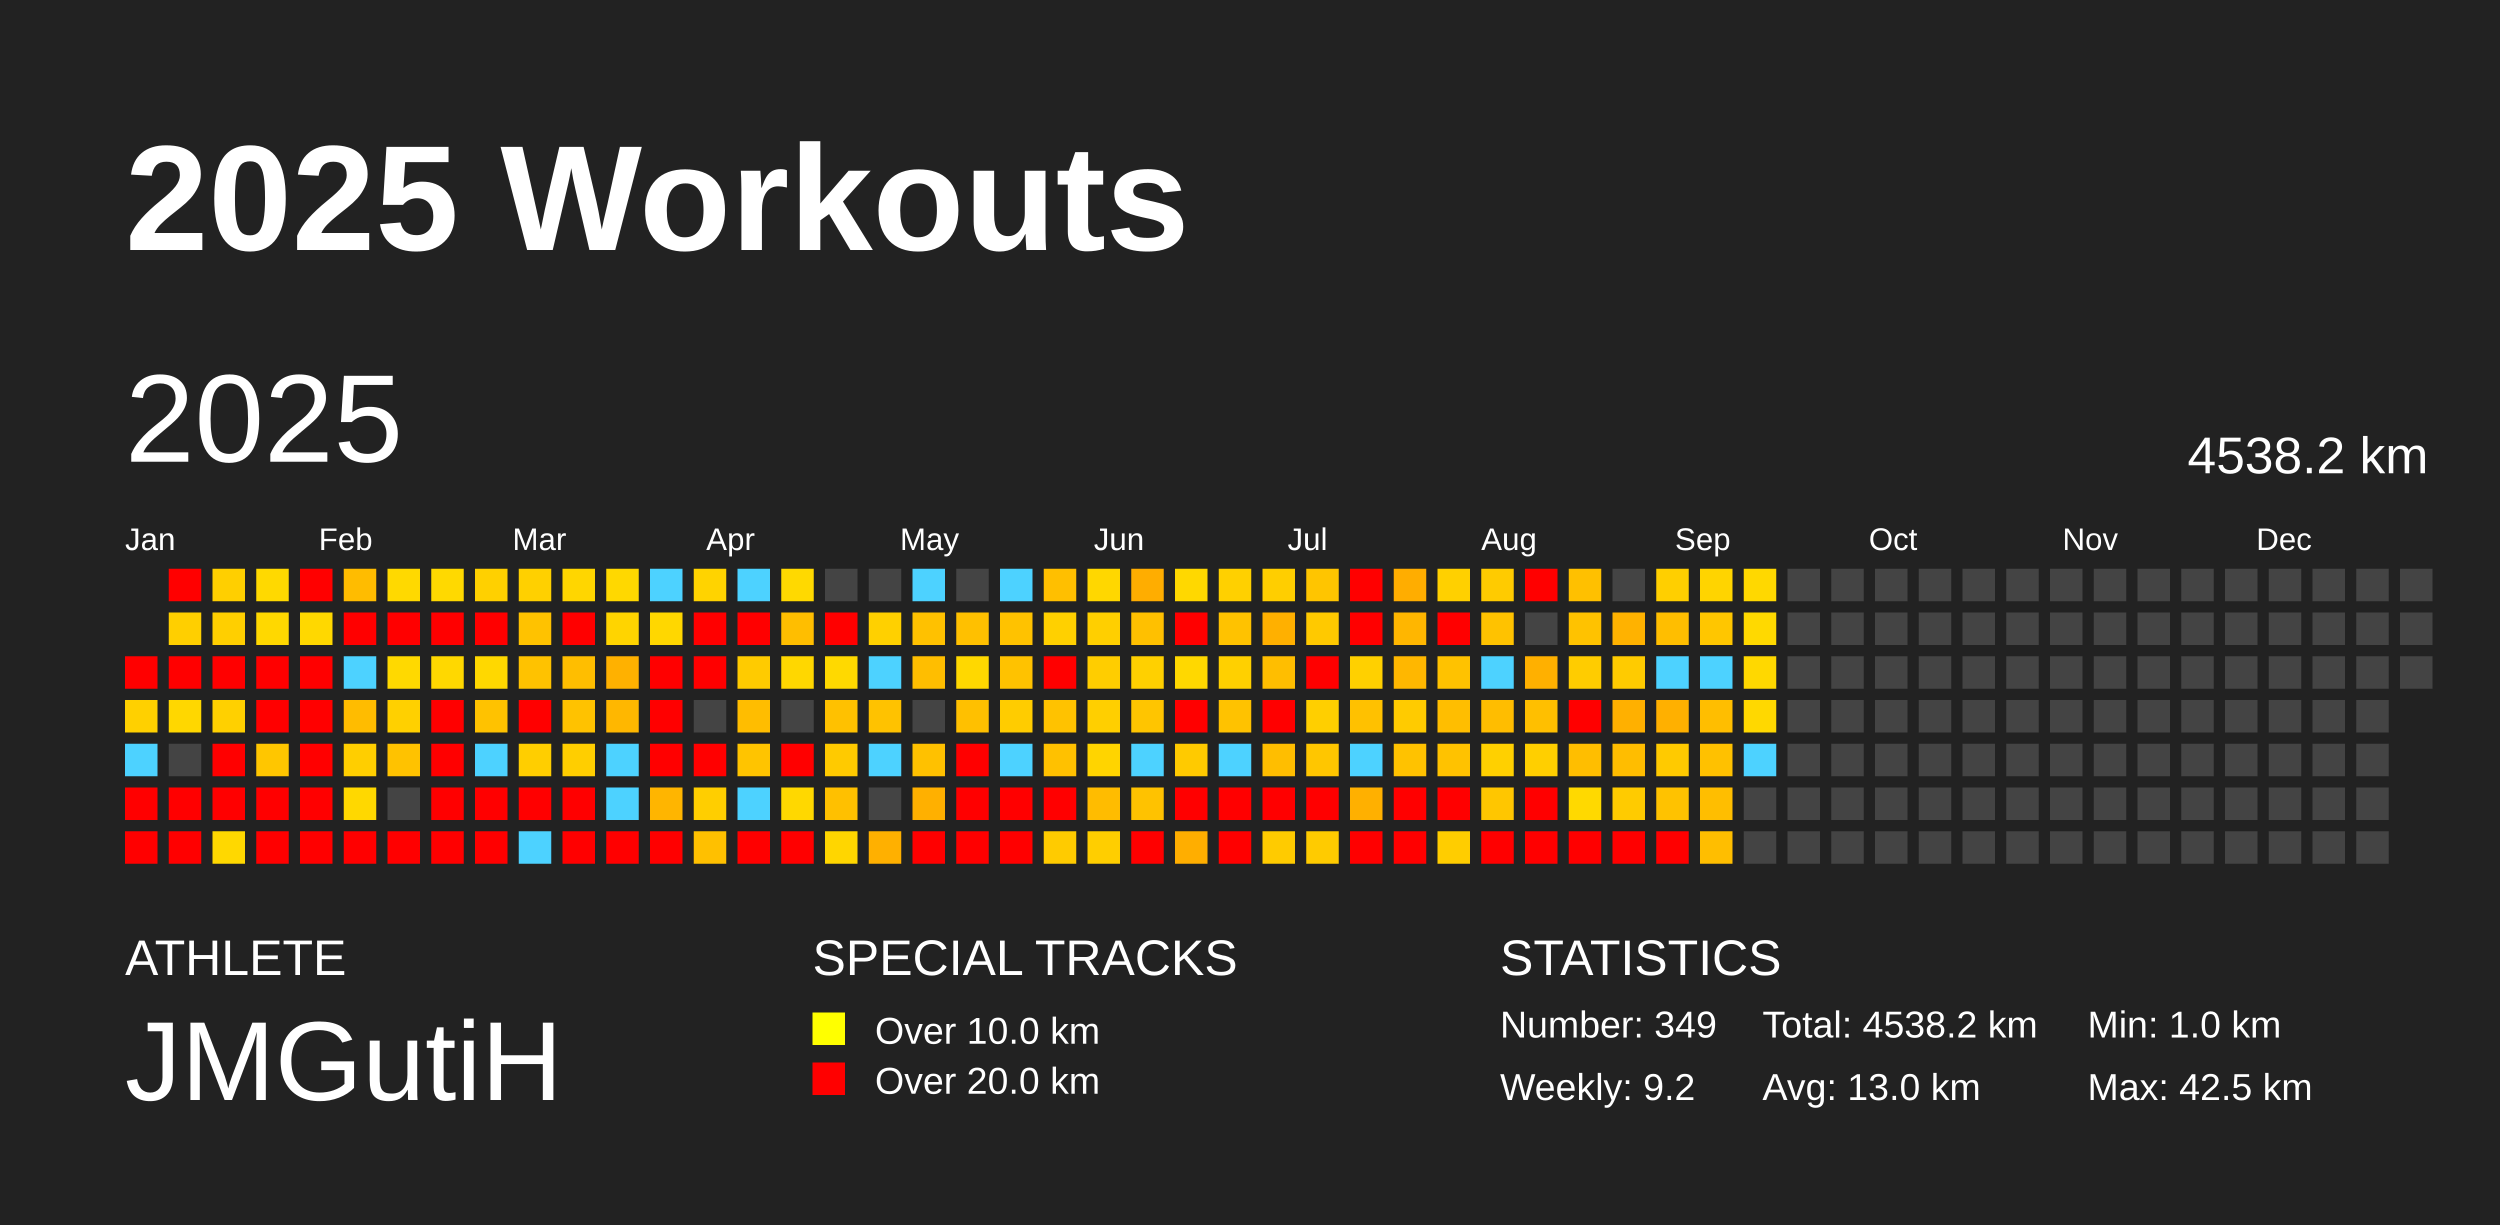
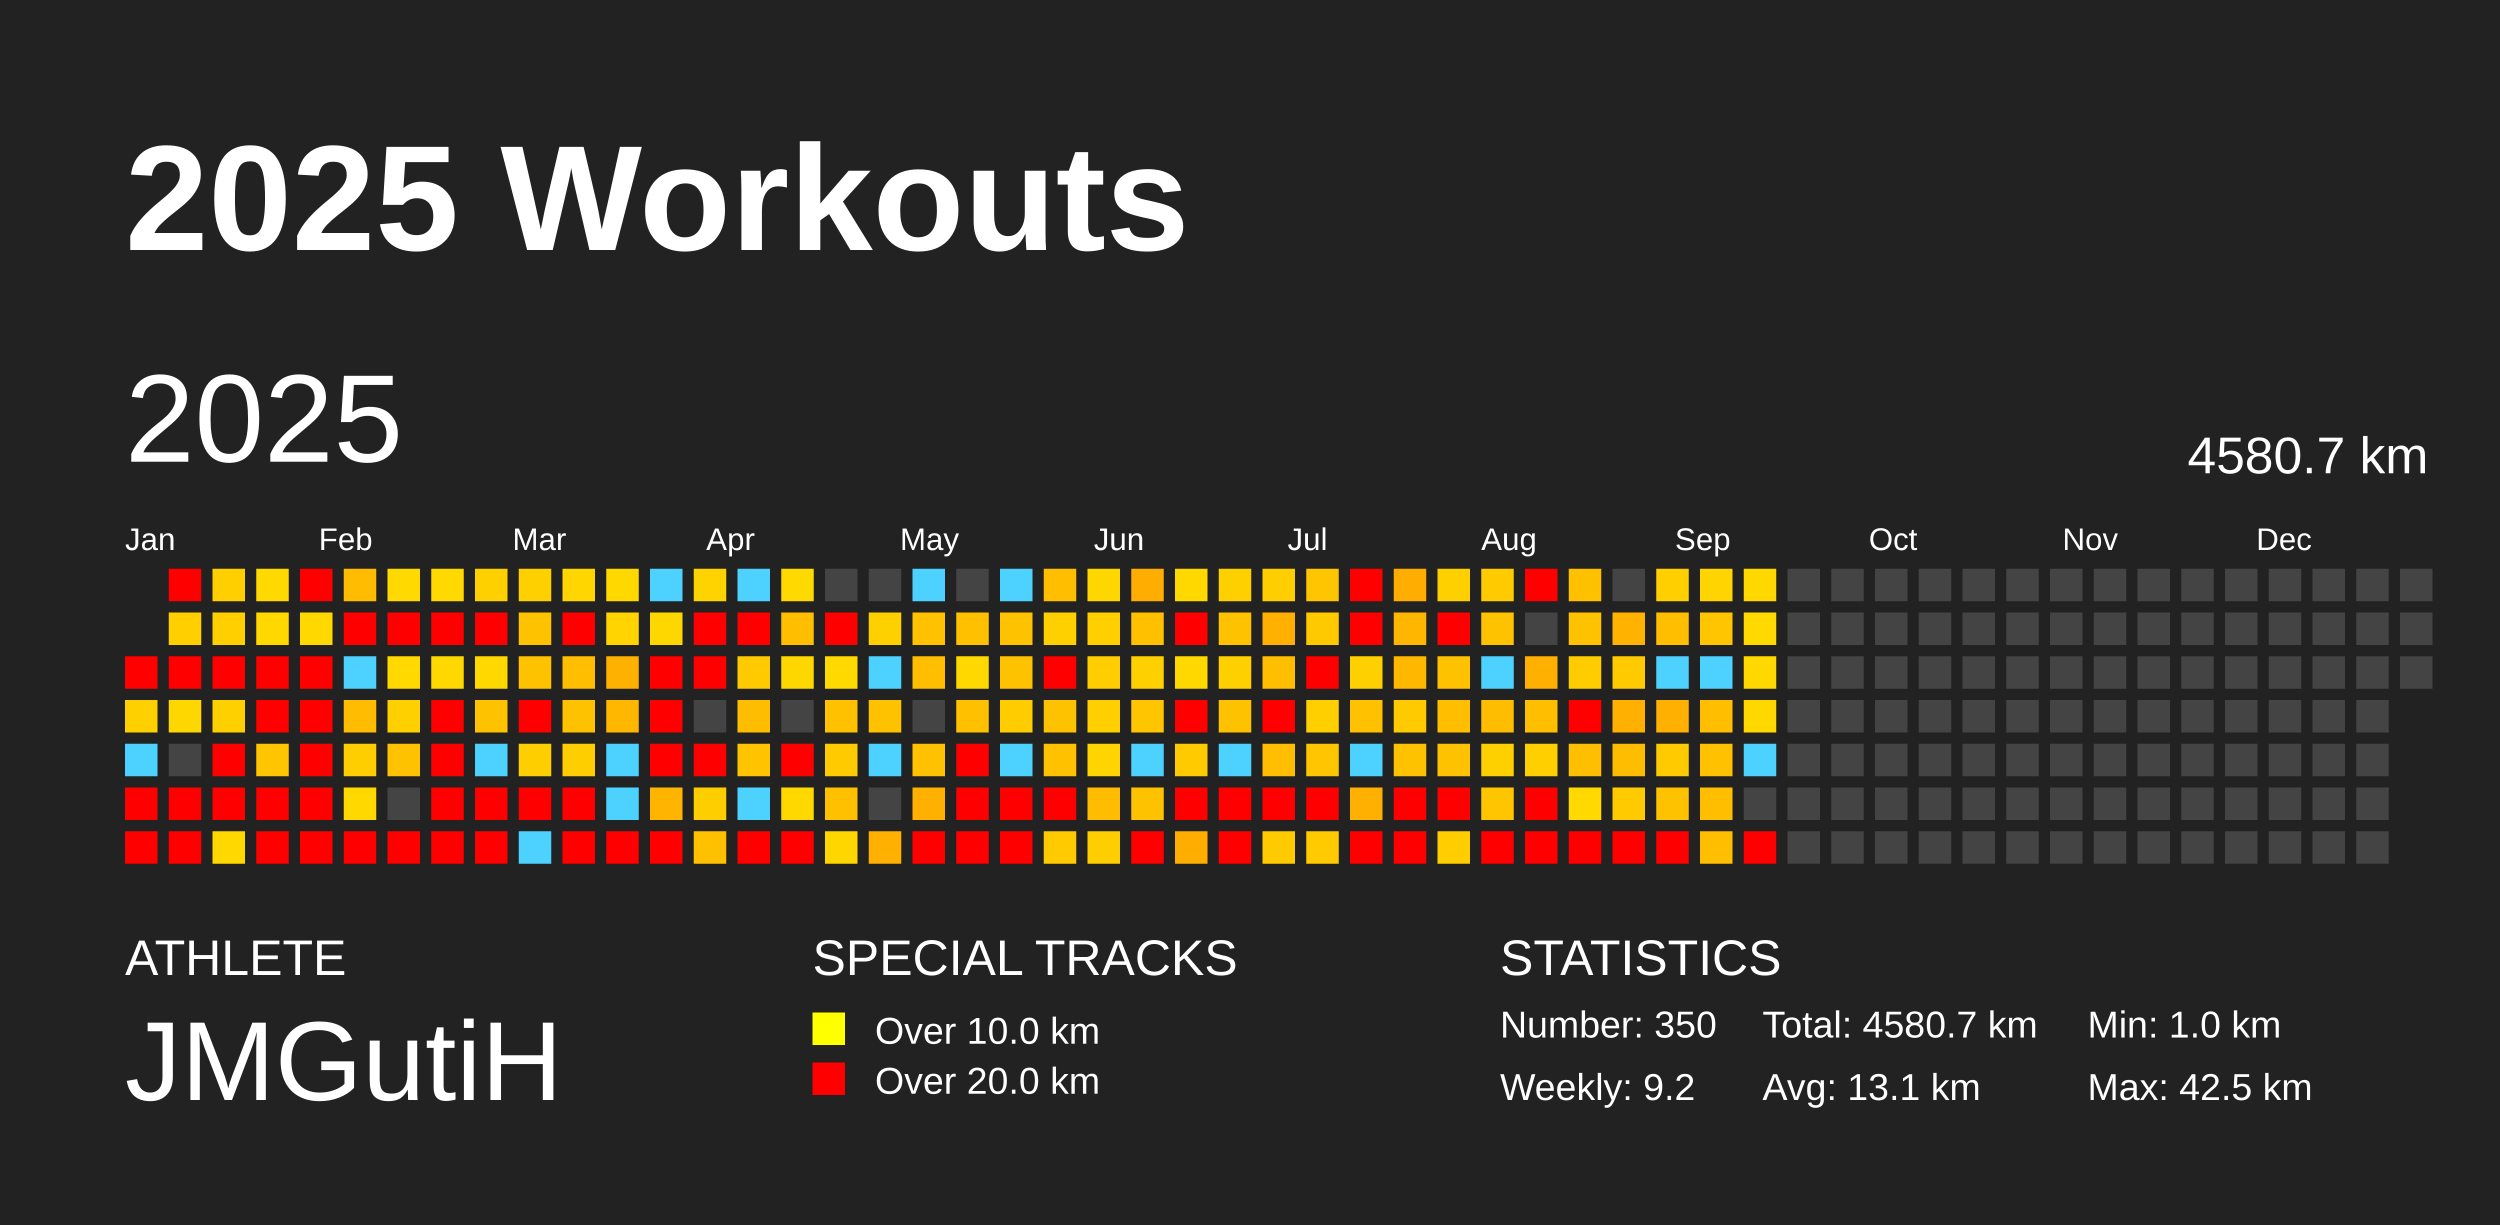
<svg xmlns="http://www.w3.org/2000/svg" baseProfile="full" height="98mm" version="1.1" viewBox="0,0,200,98" width="200mm">
  <defs />
  <rect fill="#222222" height="98" width="200" x="0" y="0" />
  <text fill="#FFFFFF" style="font-size:12px; font-family:Arial; font-weight:bold;" x="10" y="20">2025 Workouts</text>
  <text fill="#FFFFFF" style="font-size:4px; font-family:Arial" x="10" y="78">ATHLETE</text>
  <text fill="#FFFFFF" style="font-size:9px; font-family:Arial" x="10" y="88">JMGutiH</text>
  <text fill="#FFFFFF" style="font-size:4px; font-family:Arial" x="65" y="78">SPECIAL TRACKS</text>
  <rect fill="yellow" height="2.6" width="2.6" x="65" y="81" />
  <text fill="#FFFFFF" style="font-size:3px; font-family:Arial" x="70" y="83.5">Over 10.0 km</text>
  <rect fill="red" height="2.6" width="2.6" x="65" y="85" />
  <text fill="#FFFFFF" style="font-size:3px; font-family:Arial" x="70" y="87.5">Over 20.0 km</text>
  <text fill="#FFFFFF" style="font-size:4px; font-family:Arial" x="120" y="78">STATISTICS</text>
-   <text fill="#FFFFFF" style="font-size:3px; font-family:Arial" x="120" y="83">Number: 349</text>
+   <text fill="#FFFFFF" style="font-size:3px; font-family:Arial" x="120" y="83">Number: 350</text>
  <text fill="#FFFFFF" style="font-size:3px; font-family:Arial" x="120" y="88">Weekly: 9.2</text>
-   <text fill="#FFFFFF" style="font-size:3px; font-family:Arial" x="141" y="83">Total: 4538.2 km</text>
-   <text fill="#FFFFFF" style="font-size:3px; font-family:Arial" x="141" y="88">Avg: 13.0 km</text>
+   <text fill="#FFFFFF" style="font-size:3px; font-family:Arial" x="141" y="83">Total: 4580.7 km</text>
+   <text fill="#FFFFFF" style="font-size:3px; font-family:Arial" x="141" y="88">Avg: 13.1 km</text>
  <text fill="#FFFFFF" style="font-size:3px; font-family:Arial" x="167" y="83">Min: 1.0 km</text>
  <text fill="#FFFFFF" style="font-size:3px; font-family:Arial" x="167" y="88">Max: 42.5 km</text>
  <text dominant-baseline="hanging" fill="#FFFFFF" style="font-size:10.0px; font-family:Arial;" x="10" y="30">2025</text>
-   <text dominant-baseline="hanging" fill="#FFFFFF" style="font-size:4.125px; font-family:Arial;" x="175" y="35">4538.2 km</text>
+   <text dominant-baseline="hanging" fill="#FFFFFF" style="font-size:4.125px; font-family:Arial;" x="175" y="35">4580.7 km</text>
  <text fill="#FFFFFF" style="font-size:2.5px; font-family:Arial" x="10.0" y="44">Jan</text>
  <text fill="#FFFFFF" style="font-size:2.5px; font-family:Arial" x="25.5" y="44">Feb</text>
  <text fill="#FFFFFF" style="font-size:2.5px; font-family:Arial" x="41.0" y="44">Mar</text>
  <text fill="#FFFFFF" style="font-size:2.5px; font-family:Arial" x="56.5" y="44">Apr</text>
  <text fill="#FFFFFF" style="font-size:2.5px; font-family:Arial" x="72.0" y="44">May</text>
  <text fill="#FFFFFF" style="font-size:2.5px; font-family:Arial" x="87.5" y="44">Jun</text>
  <text fill="#FFFFFF" style="font-size:2.5px; font-family:Arial" x="103.0" y="44">Jul</text>
  <text fill="#FFFFFF" style="font-size:2.5px; font-family:Arial" x="118.5" y="44">Aug</text>
  <text fill="#FFFFFF" style="font-size:2.5px; font-family:Arial" x="134.0" y="44">Sep</text>
  <text fill="#FFFFFF" style="font-size:2.5px; font-family:Arial" x="149.5" y="44">Oct</text>
  <text fill="#FFFFFF" style="font-size:2.5px; font-family:Arial" x="165.0" y="44">Nov</text>
  <text fill="#FFFFFF" style="font-size:2.5px; font-family:Arial" x="180.5" y="44">Dec</text>
  <rect fill="red" height="2.6" width="2.6" x="10.0" y="52.5" />
  <rect fill="#ffd000" height="2.6" width="2.6" x="10.0" y="56.0" />
  <rect fill="#4dd2ff" height="2.6" width="2.6" x="10.0" y="59.5" />
  <rect fill="red" height="2.6" width="2.6" x="10.0" y="63.0" />
  <rect fill="red" height="2.6" width="2.6" x="10.0" y="66.5" />
  <rect fill="red" height="2.6" width="2.6" x="13.5" y="45.5" />
  <rect fill="#ffcf00" height="2.6" width="2.6" x="13.5" y="49.0" />
  <rect fill="red" height="2.6" width="2.6" x="13.5" y="52.5" />
  <rect fill="#ffd700" height="2.6" width="2.6" x="13.5" y="56.0" />
  <rect fill="#444444" height="2.6" width="2.6" x="13.5" y="59.5" />
  <rect fill="red" height="2.6" width="2.6" x="13.5" y="63.0" />
  <rect fill="red" height="2.6" width="2.6" x="13.5" y="66.5" />
  <rect fill="#ffcf00" height="2.6" width="2.6" x="17.0" y="45.5" />
  <rect fill="#ffcf00" height="2.6" width="2.6" x="17.0" y="49.0" />
  <rect fill="red" height="2.6" width="2.6" x="17.0" y="52.5" />
  <rect fill="#ffd000" height="2.6" width="2.6" x="17.0" y="56.0" />
  <rect fill="red" height="2.6" width="2.6" x="17.0" y="59.5" />
  <rect fill="red" height="2.6" width="2.6" x="17.0" y="63.0" />
  <rect fill="#ffd800" height="2.6" width="2.6" x="17.0" y="66.5" />
  <rect fill="#ffd900" height="2.6" width="2.6" x="20.5" y="45.5" />
  <rect fill="#ffd800" height="2.6" width="2.6" x="20.5" y="49.0" />
  <rect fill="red" height="2.6" width="2.6" x="20.5" y="52.5" />
  <rect fill="red" height="2.6" width="2.6" x="20.5" y="56.0" />
  <rect fill="#ffc600" height="2.6" width="2.6" x="20.5" y="59.5" />
  <rect fill="red" height="2.6" width="2.6" x="20.5" y="63.0" />
  <rect fill="red" height="2.6" width="2.6" x="20.5" y="66.5" />
  <rect fill="red" height="2.6" width="2.6" x="24.0" y="45.5" />
  <rect fill="#ffd800" height="2.6" width="2.6" x="24.0" y="49.0" />
  <rect fill="red" height="2.6" width="2.6" x="24.0" y="52.5" />
  <rect fill="red" height="2.6" width="2.6" x="24.0" y="56.0" />
  <rect fill="red" height="2.6" width="2.6" x="24.0" y="59.5" />
  <rect fill="red" height="2.6" width="2.6" x="24.0" y="63.0" />
  <rect fill="red" height="2.6" width="2.6" x="24.0" y="66.5" />
  <rect fill="#ffbc00" height="2.6" width="2.6" x="27.5" y="45.5" />
  <rect fill="red" height="2.6" width="2.6" x="27.5" y="49.0" />
  <rect fill="#4dd2ff" height="2.6" width="2.6" x="27.5" y="52.5" />
  <rect fill="#ffbc00" height="2.6" width="2.6" x="27.5" y="56.0" />
  <rect fill="#ffce00" height="2.6" width="2.6" x="27.5" y="59.5" />
  <rect fill="#ffd800" height="2.6" width="2.6" x="27.5" y="63.0" />
  <rect fill="red" height="2.6" width="2.6" x="27.5" y="66.5" />
  <rect fill="#ffd900" height="2.6" width="2.6" x="31.0" y="45.5" />
  <rect fill="red" height="2.6" width="2.6" x="31.0" y="49.0" />
  <rect fill="#ffd900" height="2.6" width="2.6" x="31.0" y="52.5" />
  <rect fill="#ffd000" height="2.6" width="2.6" x="31.0" y="56.0" />
  <rect fill="#ffc200" height="2.6" width="2.6" x="31.0" y="59.5" />
  <rect fill="#444444" height="2.6" width="2.6" x="31.0" y="63.0" />
  <rect fill="red" height="2.6" width="2.6" x="31.0" y="66.5" />
  <rect fill="#ffd900" height="2.6" width="2.6" x="34.5" y="45.5" />
  <rect fill="red" height="2.6" width="2.6" x="34.5" y="49.0" />
  <rect fill="#ffd800" height="2.6" width="2.6" x="34.5" y="52.5" />
  <rect fill="red" height="2.6" width="2.6" x="34.5" y="56.0" />
  <rect fill="red" height="2.6" width="2.6" x="34.5" y="59.5" />
  <rect fill="red" height="2.6" width="2.6" x="34.5" y="63.0" />
  <rect fill="red" height="2.6" width="2.6" x="34.5" y="66.5" />
  <rect fill="#ffd000" height="2.6" width="2.6" x="38.0" y="45.5" />
  <rect fill="red" height="2.6" width="2.6" x="38.0" y="49.0" />
  <rect fill="#ffd800" height="2.6" width="2.6" x="38.0" y="52.5" />
  <rect fill="#ffc200" height="2.6" width="2.6" x="38.0" y="56.0" />
  <rect fill="#4dd2ff" height="2.6" width="2.6" x="38.0" y="59.5" />
  <rect fill="red" height="2.6" width="2.6" x="38.0" y="63.0" />
  <rect fill="red" height="2.6" width="2.6" x="38.0" y="66.5" />
  <rect fill="#ffd000" height="2.6" width="2.6" x="41.5" y="45.5" />
  <rect fill="#ffc200" height="2.6" width="2.6" x="41.5" y="49.0" />
  <rect fill="#ffc200" height="2.6" width="2.6" x="41.5" y="52.5" />
  <rect fill="red" height="2.6" width="2.6" x="41.5" y="56.0" />
  <rect fill="#ffce00" height="2.6" width="2.6" x="41.5" y="59.5" />
  <rect fill="red" height="2.6" width="2.6" x="41.5" y="63.0" />
  <rect fill="#4dd2ff" height="2.6" width="2.6" x="41.5" y="66.5" />
  <rect fill="#ffd600" height="2.6" width="2.6" x="45.0" y="45.5" />
  <rect fill="red" height="2.6" width="2.6" x="45.0" y="49.0" />
  <rect fill="#ffbe00" height="2.6" width="2.6" x="45.0" y="52.5" />
  <rect fill="#ffc200" height="2.6" width="2.6" x="45.0" y="56.0" />
  <rect fill="#ffce00" height="2.6" width="2.6" x="45.0" y="59.5" />
  <rect fill="red" height="2.6" width="2.6" x="45.0" y="63.0" />
  <rect fill="red" height="2.6" width="2.6" x="45.0" y="66.5" />
  <rect fill="#ffd800" height="2.6" width="2.6" x="48.5" y="45.5" />
  <rect fill="#ffd400" height="2.6" width="2.6" x="48.5" y="49.0" />
  <rect fill="#ffb100" height="2.6" width="2.6" x="48.5" y="52.5" />
  <rect fill="#ffb700" height="2.6" width="2.6" x="48.5" y="56.0" />
  <rect fill="#4dd2ff" height="2.6" width="2.6" x="48.5" y="59.5" />
  <rect fill="#4dd2ff" height="2.6" width="2.6" x="48.5" y="63.0" />
  <rect fill="red" height="2.6" width="2.6" x="48.5" y="66.5" />
  <rect fill="#4dd2ff" height="2.6" width="2.6" x="52.0" y="45.5" />
  <rect fill="#ffd700" height="2.6" width="2.6" x="52.0" y="49.0" />
  <rect fill="red" height="2.6" width="2.6" x="52.0" y="52.5" />
  <rect fill="red" height="2.6" width="2.6" x="52.0" y="56.0" />
  <rect fill="red" height="2.6" width="2.6" x="52.0" y="59.5" />
  <rect fill="#ffb500" height="2.6" width="2.6" x="52.0" y="63.0" />
  <rect fill="red" height="2.6" width="2.6" x="52.0" y="66.5" />
  <rect fill="#ffd300" height="2.6" width="2.6" x="55.5" y="45.5" />
  <rect fill="red" height="2.6" width="2.6" x="55.5" y="49.0" />
  <rect fill="red" height="2.6" width="2.6" x="55.5" y="52.5" />
  <rect fill="#444444" height="2.6" width="2.6" x="55.5" y="56.0" />
  <rect fill="red" height="2.6" width="2.6" x="55.5" y="59.5" />
  <rect fill="#ffce00" height="2.6" width="2.6" x="55.5" y="63.0" />
  <rect fill="#ffc000" height="2.6" width="2.6" x="55.5" y="66.5" />
  <rect fill="#4dd2ff" height="2.6" width="2.6" x="59.0" y="45.5" />
  <rect fill="red" height="2.6" width="2.6" x="59.0" y="49.0" />
  <rect fill="#ffcb00" height="2.6" width="2.6" x="59.0" y="52.5" />
  <rect fill="#ffbd00" height="2.6" width="2.6" x="59.0" y="56.0" />
  <rect fill="#ffc400" height="2.6" width="2.6" x="59.0" y="59.5" />
  <rect fill="#4dd2ff" height="2.6" width="2.6" x="59.0" y="63.0" />
  <rect fill="red" height="2.6" width="2.6" x="59.0" y="66.5" />
  <rect fill="#ffd900" height="2.6" width="2.6" x="62.5" y="45.5" />
  <rect fill="#ffbe00" height="2.6" width="2.6" x="62.5" y="49.0" />
  <rect fill="#ffd700" height="2.6" width="2.6" x="62.5" y="52.5" />
  <rect fill="#444444" height="2.6" width="2.6" x="62.5" y="56.0" />
  <rect fill="red" height="2.6" width="2.6" x="62.5" y="59.5" />
  <rect fill="#ffd800" height="2.6" width="2.6" x="62.5" y="63.0" />
  <rect fill="red" height="2.6" width="2.6" x="62.5" y="66.5" />
  <rect fill="#444444" height="2.6" width="2.6" x="66.0" y="45.5" />
  <rect fill="red" height="2.6" width="2.6" x="66.0" y="49.0" />
  <rect fill="#ffd900" height="2.6" width="2.6" x="66.0" y="52.5" />
  <rect fill="#ffc100" height="2.6" width="2.6" x="66.0" y="56.0" />
  <rect fill="#ffca00" height="2.6" width="2.6" x="66.0" y="59.5" />
  <rect fill="#ffc000" height="2.6" width="2.6" x="66.0" y="63.0" />
  <rect fill="#ffd600" height="2.6" width="2.6" x="66.0" y="66.5" />
  <rect fill="#444444" height="2.6" width="2.6" x="69.5" y="45.5" />
  <rect fill="#ffd000" height="2.6" width="2.6" x="69.5" y="49.0" />
  <rect fill="#4dd2ff" height="2.6" width="2.6" x="69.5" y="52.5" />
  <rect fill="#ffc200" height="2.6" width="2.6" x="69.5" y="56.0" />
  <rect fill="#4dd2ff" height="2.6" width="2.6" x="69.5" y="59.5" />
  <rect fill="#444444" height="2.6" width="2.6" x="69.5" y="63.0" />
  <rect fill="#ffb000" height="2.6" width="2.6" x="69.5" y="66.5" />
  <rect fill="#4dd2ff" height="2.6" width="2.6" x="73.0" y="45.5" />
  <rect fill="#ffc100" height="2.6" width="2.6" x="73.0" y="49.0" />
  <rect fill="#ffbe00" height="2.6" width="2.6" x="73.0" y="52.5" />
  <rect fill="#444444" height="2.6" width="2.6" x="73.0" y="56.0" />
  <rect fill="#ffc100" height="2.6" width="2.6" x="73.0" y="59.5" />
  <rect fill="#ffb000" height="2.6" width="2.6" x="73.0" y="63.0" />
  <rect fill="red" height="2.6" width="2.6" x="73.0" y="66.5" />
  <rect fill="#444444" height="2.6" width="2.6" x="76.5" y="45.5" />
  <rect fill="#ffc000" height="2.6" width="2.6" x="76.5" y="49.0" />
  <rect fill="#ffd800" height="2.6" width="2.6" x="76.5" y="52.5" />
  <rect fill="#ffc000" height="2.6" width="2.6" x="76.5" y="56.0" />
  <rect fill="red" height="2.6" width="2.6" x="76.5" y="59.5" />
  <rect fill="red" height="2.6" width="2.6" x="76.5" y="63.0" />
  <rect fill="red" height="2.6" width="2.6" x="76.5" y="66.5" />
  <rect fill="#4dd2ff" height="2.6" width="2.6" x="80.0" y="45.5" />
  <rect fill="#ffc200" height="2.6" width="2.6" x="80.0" y="49.0" />
  <rect fill="#ffc200" height="2.6" width="2.6" x="80.0" y="52.5" />
  <rect fill="#ffcc00" height="2.6" width="2.6" x="80.0" y="56.0" />
  <rect fill="#4dd2ff" height="2.6" width="2.6" x="80.0" y="59.5" />
  <rect fill="red" height="2.6" width="2.6" x="80.0" y="63.0" />
  <rect fill="red" height="2.6" width="2.6" x="80.0" y="66.5" />
  <rect fill="#ffbf00" height="2.6" width="2.6" x="83.5" y="45.5" />
  <rect fill="#ffd000" height="2.6" width="2.6" x="83.5" y="49.0" />
  <rect fill="red" height="2.6" width="2.6" x="83.5" y="52.5" />
  <rect fill="#ffc200" height="2.6" width="2.6" x="83.5" y="56.0" />
  <rect fill="#ffc100" height="2.6" width="2.6" x="83.5" y="59.5" />
  <rect fill="red" height="2.6" width="2.6" x="83.5" y="63.0" />
  <rect fill="#ffcb00" height="2.6" width="2.6" x="83.5" y="66.5" />
  <rect fill="#ffd700" height="2.6" width="2.6" x="87.0" y="45.5" />
  <rect fill="#ffcf00" height="2.6" width="2.6" x="87.0" y="49.0" />
  <rect fill="#ffcd00" height="2.6" width="2.6" x="87.0" y="52.5" />
  <rect fill="#ffcf00" height="2.6" width="2.6" x="87.0" y="56.0" />
  <rect fill="#ffd400" height="2.6" width="2.6" x="87.0" y="59.5" />
  <rect fill="#ffbc00" height="2.6" width="2.6" x="87.0" y="63.0" />
  <rect fill="#ffce00" height="2.6" width="2.6" x="87.0" y="66.5" />
  <rect fill="#ffad00" height="2.6" width="2.6" x="90.5" y="45.5" />
  <rect fill="#ffc000" height="2.6" width="2.6" x="90.5" y="49.0" />
  <rect fill="#ffd000" height="2.6" width="2.6" x="90.5" y="52.5" />
  <rect fill="#ffc500" height="2.6" width="2.6" x="90.5" y="56.0" />
  <rect fill="#4dd2ff" height="2.6" width="2.6" x="90.5" y="59.5" />
  <rect fill="#ffc200" height="2.6" width="2.6" x="90.5" y="63.0" />
  <rect fill="red" height="2.6" width="2.6" x="90.5" y="66.5" />
  <rect fill="#ffd800" height="2.6" width="2.6" x="94.0" y="45.5" />
  <rect fill="red" height="2.6" width="2.6" x="94.0" y="49.0" />
  <rect fill="#ffd800" height="2.6" width="2.6" x="94.0" y="52.5" />
  <rect fill="red" height="2.6" width="2.6" x="94.0" y="56.0" />
  <rect fill="#ffca00" height="2.6" width="2.6" x="94.0" y="59.5" />
  <rect fill="red" height="2.6" width="2.6" x="94.0" y="63.0" />
  <rect fill="#ffae00" height="2.6" width="2.6" x="94.0" y="66.5" />
  <rect fill="#ffd000" height="2.6" width="2.6" x="97.5" y="45.5" />
  <rect fill="#ffc200" height="2.6" width="2.6" x="97.5" y="49.0" />
  <rect fill="#ffd000" height="2.6" width="2.6" x="97.5" y="52.5" />
  <rect fill="#ffc200" height="2.6" width="2.6" x="97.5" y="56.0" />
  <rect fill="#4dd2ff" height="2.6" width="2.6" x="97.5" y="59.5" />
  <rect fill="red" height="2.6" width="2.6" x="97.5" y="63.0" />
  <rect fill="red" height="2.6" width="2.6" x="97.5" y="66.5" />
  <rect fill="#ffce00" height="2.6" width="2.6" x="101.0" y="45.5" />
  <rect fill="#ffb000" height="2.6" width="2.6" x="101.0" y="49.0" />
  <rect fill="#ffbe00" height="2.6" width="2.6" x="101.0" y="52.5" />
  <rect fill="red" height="2.6" width="2.6" x="101.0" y="56.0" />
  <rect fill="#ffbe00" height="2.6" width="2.6" x="101.0" y="59.5" />
  <rect fill="red" height="2.6" width="2.6" x="101.0" y="63.0" />
  <rect fill="#ffcb00" height="2.6" width="2.6" x="101.0" y="66.5" />
  <rect fill="#ffc500" height="2.6" width="2.6" x="104.5" y="45.5" />
  <rect fill="#ffc900" height="2.6" width="2.6" x="104.5" y="49.0" />
  <rect fill="red" height="2.6" width="2.6" x="104.5" y="52.5" />
  <rect fill="#ffcf00" height="2.6" width="2.6" x="104.5" y="56.0" />
  <rect fill="#ffc600" height="2.6" width="2.6" x="104.5" y="59.5" />
  <rect fill="red" height="2.6" width="2.6" x="104.5" y="63.0" />
  <rect fill="#ffcb00" height="2.6" width="2.6" x="104.5" y="66.5" />
  <rect fill="red" height="2.6" width="2.6" x="108.0" y="45.5" />
  <rect fill="red" height="2.6" width="2.6" x="108.0" y="49.0" />
  <rect fill="#ffd000" height="2.6" width="2.6" x="108.0" y="52.5" />
  <rect fill="#ffc100" height="2.6" width="2.6" x="108.0" y="56.0" />
  <rect fill="#4dd2ff" height="2.6" width="2.6" x="108.0" y="59.5" />
  <rect fill="#ffb000" height="2.6" width="2.6" x="108.0" y="63.0" />
  <rect fill="red" height="2.6" width="2.6" x="108.0" y="66.5" />
  <rect fill="#ffad00" height="2.6" width="2.6" x="111.5" y="45.5" />
  <rect fill="#ffb600" height="2.6" width="2.6" x="111.5" y="49.0" />
  <rect fill="#ffb700" height="2.6" width="2.6" x="111.5" y="52.5" />
  <rect fill="#ffcb00" height="2.6" width="2.6" x="111.5" y="56.0" />
  <rect fill="#ffc200" height="2.6" width="2.6" x="111.5" y="59.5" />
  <rect fill="red" height="2.6" width="2.6" x="111.5" y="63.0" />
  <rect fill="red" height="2.6" width="2.6" x="111.5" y="66.5" />
  <rect fill="#ffd000" height="2.6" width="2.6" x="115.0" y="45.5" />
  <rect fill="red" height="2.6" width="2.6" x="115.0" y="49.0" />
  <rect fill="#ffc200" height="2.6" width="2.6" x="115.0" y="52.5" />
  <rect fill="#ffbe00" height="2.6" width="2.6" x="115.0" y="56.0" />
  <rect fill="#ffc200" height="2.6" width="2.6" x="115.0" y="59.5" />
  <rect fill="red" height="2.6" width="2.6" x="115.0" y="63.0" />
  <rect fill="#ffcd00" height="2.6" width="2.6" x="115.0" y="66.5" />
  <rect fill="#ffcb00" height="2.6" width="2.6" x="118.5" y="45.5" />
  <rect fill="#ffc200" height="2.6" width="2.6" x="118.5" y="49.0" />
  <rect fill="#4dd2ff" height="2.6" width="2.6" x="118.5" y="52.5" />
  <rect fill="#ffbd00" height="2.6" width="2.6" x="118.5" y="56.0" />
  <rect fill="#ffd000" height="2.6" width="2.6" x="118.5" y="59.5" />
  <rect fill="#ffc600" height="2.6" width="2.6" x="118.5" y="63.0" />
  <rect fill="red" height="2.6" width="2.6" x="118.5" y="66.5" />
  <rect fill="red" height="2.6" width="2.6" x="122.0" y="45.5" />
  <rect fill="#444444" height="2.6" width="2.6" x="122.0" y="49.0" />
  <rect fill="#ffb000" height="2.6" width="2.6" x="122.0" y="52.5" />
  <rect fill="#ffbf00" height="2.6" width="2.6" x="122.0" y="56.0" />
  <rect fill="#ffcf00" height="2.6" width="2.6" x="122.0" y="59.5" />
  <rect fill="red" height="2.6" width="2.6" x="122.0" y="63.0" />
  <rect fill="red" height="2.6" width="2.6" x="122.0" y="66.5" />
  <rect fill="#ffc000" height="2.6" width="2.6" x="125.5" y="45.5" />
  <rect fill="#ffc200" height="2.6" width="2.6" x="125.5" y="49.0" />
  <rect fill="#ffcc00" height="2.6" width="2.6" x="125.5" y="52.5" />
  <rect fill="red" height="2.6" width="2.6" x="125.5" y="56.0" />
  <rect fill="#ffbe00" height="2.6" width="2.6" x="125.5" y="59.5" />
  <rect fill="#ffd900" height="2.6" width="2.6" x="125.5" y="63.0" />
  <rect fill="red" height="2.6" width="2.6" x="125.5" y="66.5" />
  <rect fill="#444444" height="2.6" width="2.6" x="129.0" y="45.5" />
  <rect fill="#ffb200" height="2.6" width="2.6" x="129.0" y="49.0" />
  <rect fill="#ffcb00" height="2.6" width="2.6" x="129.0" y="52.5" />
  <rect fill="#ffb000" height="2.6" width="2.6" x="129.0" y="56.0" />
  <rect fill="#ffbd00" height="2.6" width="2.6" x="129.0" y="59.5" />
  <rect fill="#ffcb00" height="2.6" width="2.6" x="129.0" y="63.0" />
  <rect fill="red" height="2.6" width="2.6" x="129.0" y="66.5" />
  <rect fill="#ffcf00" height="2.6" width="2.6" x="132.5" y="45.5" />
  <rect fill="#ffbe00" height="2.6" width="2.6" x="132.5" y="49.0" />
  <rect fill="#4dd2ff" height="2.6" width="2.6" x="132.5" y="52.5" />
  <rect fill="#ffb000" height="2.6" width="2.6" x="132.5" y="56.0" />
  <rect fill="#ffca00" height="2.6" width="2.6" x="132.5" y="59.5" />
  <rect fill="#ffc200" height="2.6" width="2.6" x="132.5" y="63.0" />
  <rect fill="red" height="2.6" width="2.6" x="132.5" y="66.5" />
  <rect fill="#ffd400" height="2.6" width="2.6" x="136.0" y="45.5" />
  <rect fill="#ffc600" height="2.6" width="2.6" x="136.0" y="49.0" />
  <rect fill="#4dd2ff" height="2.6" width="2.6" x="136.0" y="52.5" />
  <rect fill="#ffbe00" height="2.6" width="2.6" x="136.0" y="56.0" />
  <rect fill="#ffc100" height="2.6" width="2.6" x="136.0" y="59.5" />
  <rect fill="#ffbe00" height="2.6" width="2.6" x="136.0" y="63.0" />
  <rect fill="#ffbe00" height="2.6" width="2.6" x="136.0" y="66.5" />
  <rect fill="#ffd800" height="2.6" width="2.6" x="139.5" y="45.5" />
  <rect fill="#ffd900" height="2.6" width="2.6" x="139.5" y="49.0" />
  <rect fill="#ffd800" height="2.6" width="2.6" x="139.5" y="52.5" />
  <rect fill="#ffd800" height="2.6" width="2.6" x="139.5" y="56.0" />
  <rect fill="#4dd2ff" height="2.6" width="2.6" x="139.5" y="59.5" />
  <rect fill="#444444" height="2.6" width="2.6" x="139.5" y="63.0" />
-   <rect fill="#444444" height="2.6" width="2.6" x="139.5" y="66.5" />
+   <rect fill="red" height="2.6" width="2.6" x="139.5" y="66.5" />
  <rect fill="#444444" height="2.6" width="2.6" x="143.0" y="45.5" />
  <rect fill="#444444" height="2.6" width="2.6" x="143.0" y="49.0" />
  <rect fill="#444444" height="2.6" width="2.6" x="143.0" y="52.5" />
  <rect fill="#444444" height="2.6" width="2.6" x="143.0" y="56.0" />
  <rect fill="#444444" height="2.6" width="2.6" x="143.0" y="59.5" />
  <rect fill="#444444" height="2.6" width="2.6" x="143.0" y="63.0" />
  <rect fill="#444444" height="2.6" width="2.6" x="143.0" y="66.5" />
  <rect fill="#444444" height="2.6" width="2.6" x="146.5" y="45.5" />
  <rect fill="#444444" height="2.6" width="2.6" x="146.5" y="49.0" />
  <rect fill="#444444" height="2.6" width="2.6" x="146.5" y="52.5" />
  <rect fill="#444444" height="2.6" width="2.6" x="146.5" y="56.0" />
  <rect fill="#444444" height="2.6" width="2.6" x="146.5" y="59.5" />
  <rect fill="#444444" height="2.6" width="2.6" x="146.5" y="63.0" />
  <rect fill="#444444" height="2.6" width="2.6" x="146.5" y="66.5" />
  <rect fill="#444444" height="2.6" width="2.6" x="150.0" y="45.5" />
  <rect fill="#444444" height="2.6" width="2.6" x="150.0" y="49.0" />
  <rect fill="#444444" height="2.6" width="2.6" x="150.0" y="52.5" />
  <rect fill="#444444" height="2.6" width="2.6" x="150.0" y="56.0" />
  <rect fill="#444444" height="2.6" width="2.6" x="150.0" y="59.5" />
  <rect fill="#444444" height="2.6" width="2.6" x="150.0" y="63.0" />
  <rect fill="#444444" height="2.6" width="2.6" x="150.0" y="66.5" />
  <rect fill="#444444" height="2.6" width="2.6" x="153.5" y="45.5" />
  <rect fill="#444444" height="2.6" width="2.6" x="153.5" y="49.0" />
  <rect fill="#444444" height="2.6" width="2.6" x="153.5" y="52.5" />
  <rect fill="#444444" height="2.6" width="2.6" x="153.5" y="56.0" />
  <rect fill="#444444" height="2.6" width="2.6" x="153.5" y="59.5" />
  <rect fill="#444444" height="2.6" width="2.6" x="153.5" y="63.0" />
  <rect fill="#444444" height="2.6" width="2.6" x="153.5" y="66.5" />
  <rect fill="#444444" height="2.6" width="2.6" x="157.0" y="45.5" />
  <rect fill="#444444" height="2.6" width="2.6" x="157.0" y="49.0" />
  <rect fill="#444444" height="2.6" width="2.6" x="157.0" y="52.5" />
  <rect fill="#444444" height="2.6" width="2.6" x="157.0" y="56.0" />
  <rect fill="#444444" height="2.6" width="2.6" x="157.0" y="59.5" />
  <rect fill="#444444" height="2.6" width="2.6" x="157.0" y="63.0" />
  <rect fill="#444444" height="2.6" width="2.6" x="157.0" y="66.5" />
  <rect fill="#444444" height="2.6" width="2.6" x="160.5" y="45.5" />
  <rect fill="#444444" height="2.6" width="2.6" x="160.5" y="49.0" />
  <rect fill="#444444" height="2.6" width="2.6" x="160.5" y="52.5" />
  <rect fill="#444444" height="2.6" width="2.6" x="160.5" y="56.0" />
  <rect fill="#444444" height="2.6" width="2.6" x="160.5" y="59.5" />
  <rect fill="#444444" height="2.6" width="2.6" x="160.5" y="63.0" />
  <rect fill="#444444" height="2.6" width="2.6" x="160.5" y="66.5" />
  <rect fill="#444444" height="2.6" width="2.6" x="164.0" y="45.5" />
  <rect fill="#444444" height="2.6" width="2.6" x="164.0" y="49.0" />
  <rect fill="#444444" height="2.6" width="2.6" x="164.0" y="52.5" />
  <rect fill="#444444" height="2.6" width="2.6" x="164.0" y="56.0" />
  <rect fill="#444444" height="2.6" width="2.6" x="164.0" y="59.5" />
  <rect fill="#444444" height="2.6" width="2.6" x="164.0" y="63.0" />
  <rect fill="#444444" height="2.6" width="2.6" x="164.0" y="66.5" />
  <rect fill="#444444" height="2.6" width="2.6" x="167.5" y="45.5" />
  <rect fill="#444444" height="2.6" width="2.6" x="167.5" y="49.0" />
  <rect fill="#444444" height="2.6" width="2.6" x="167.5" y="52.5" />
  <rect fill="#444444" height="2.6" width="2.6" x="167.5" y="56.0" />
  <rect fill="#444444" height="2.6" width="2.6" x="167.5" y="59.5" />
  <rect fill="#444444" height="2.6" width="2.6" x="167.5" y="63.0" />
  <rect fill="#444444" height="2.6" width="2.6" x="167.5" y="66.5" />
  <rect fill="#444444" height="2.6" width="2.6" x="171.0" y="45.5" />
  <rect fill="#444444" height="2.6" width="2.6" x="171.0" y="49.0" />
  <rect fill="#444444" height="2.6" width="2.6" x="171.0" y="52.5" />
  <rect fill="#444444" height="2.6" width="2.6" x="171.0" y="56.0" />
  <rect fill="#444444" height="2.6" width="2.6" x="171.0" y="59.5" />
  <rect fill="#444444" height="2.6" width="2.6" x="171.0" y="63.0" />
  <rect fill="#444444" height="2.6" width="2.6" x="171.0" y="66.5" />
  <rect fill="#444444" height="2.6" width="2.6" x="174.5" y="45.5" />
  <rect fill="#444444" height="2.6" width="2.6" x="174.5" y="49.0" />
  <rect fill="#444444" height="2.6" width="2.6" x="174.5" y="52.5" />
  <rect fill="#444444" height="2.6" width="2.6" x="174.5" y="56.0" />
  <rect fill="#444444" height="2.6" width="2.6" x="174.5" y="59.5" />
  <rect fill="#444444" height="2.6" width="2.6" x="174.5" y="63.0" />
  <rect fill="#444444" height="2.6" width="2.6" x="174.5" y="66.5" />
  <rect fill="#444444" height="2.6" width="2.6" x="178.0" y="45.5" />
  <rect fill="#444444" height="2.6" width="2.6" x="178.0" y="49.0" />
  <rect fill="#444444" height="2.6" width="2.6" x="178.0" y="52.5" />
  <rect fill="#444444" height="2.6" width="2.6" x="178.0" y="56.0" />
  <rect fill="#444444" height="2.6" width="2.6" x="178.0" y="59.5" />
  <rect fill="#444444" height="2.6" width="2.6" x="178.0" y="63.0" />
  <rect fill="#444444" height="2.6" width="2.6" x="178.0" y="66.5" />
  <rect fill="#444444" height="2.6" width="2.6" x="181.5" y="45.5" />
  <rect fill="#444444" height="2.6" width="2.6" x="181.5" y="49.0" />
  <rect fill="#444444" height="2.6" width="2.6" x="181.5" y="52.5" />
  <rect fill="#444444" height="2.6" width="2.6" x="181.5" y="56.0" />
  <rect fill="#444444" height="2.6" width="2.6" x="181.5" y="59.5" />
  <rect fill="#444444" height="2.6" width="2.6" x="181.5" y="63.0" />
  <rect fill="#444444" height="2.6" width="2.6" x="181.5" y="66.5" />
  <rect fill="#444444" height="2.6" width="2.6" x="185.0" y="45.5" />
  <rect fill="#444444" height="2.6" width="2.6" x="185.0" y="49.0" />
  <rect fill="#444444" height="2.6" width="2.6" x="185.0" y="52.5" />
  <rect fill="#444444" height="2.6" width="2.6" x="185.0" y="56.0" />
  <rect fill="#444444" height="2.6" width="2.6" x="185.0" y="59.5" />
  <rect fill="#444444" height="2.6" width="2.6" x="185.0" y="63.0" />
  <rect fill="#444444" height="2.6" width="2.6" x="185.0" y="66.5" />
  <rect fill="#444444" height="2.6" width="2.6" x="188.5" y="45.5" />
  <rect fill="#444444" height="2.6" width="2.6" x="188.5" y="49.0" />
  <rect fill="#444444" height="2.6" width="2.6" x="188.5" y="52.5" />
  <rect fill="#444444" height="2.6" width="2.6" x="188.5" y="56.0" />
  <rect fill="#444444" height="2.6" width="2.6" x="188.5" y="59.5" />
  <rect fill="#444444" height="2.6" width="2.6" x="188.5" y="63.0" />
  <rect fill="#444444" height="2.6" width="2.6" x="188.5" y="66.5" />
  <rect fill="#444444" height="2.6" width="2.6" x="192.0" y="45.5" />
  <rect fill="#444444" height="2.6" width="2.6" x="192.0" y="49.0" />
  <rect fill="#444444" height="2.6" width="2.6" x="192.0" y="52.5" />
</svg>
